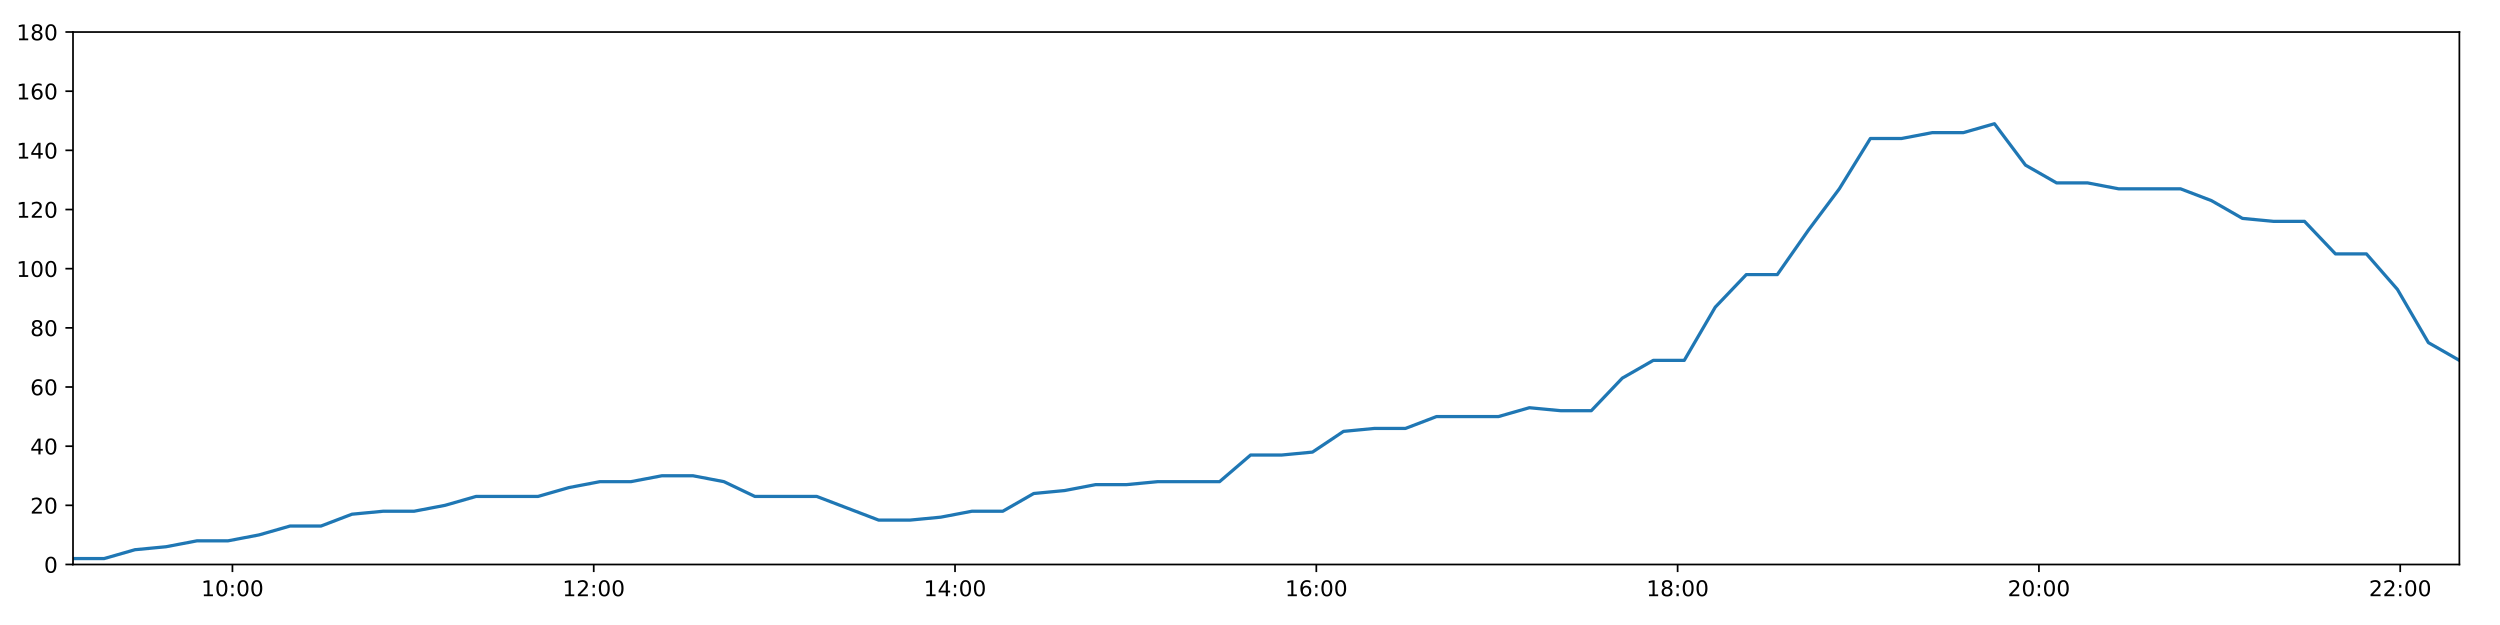
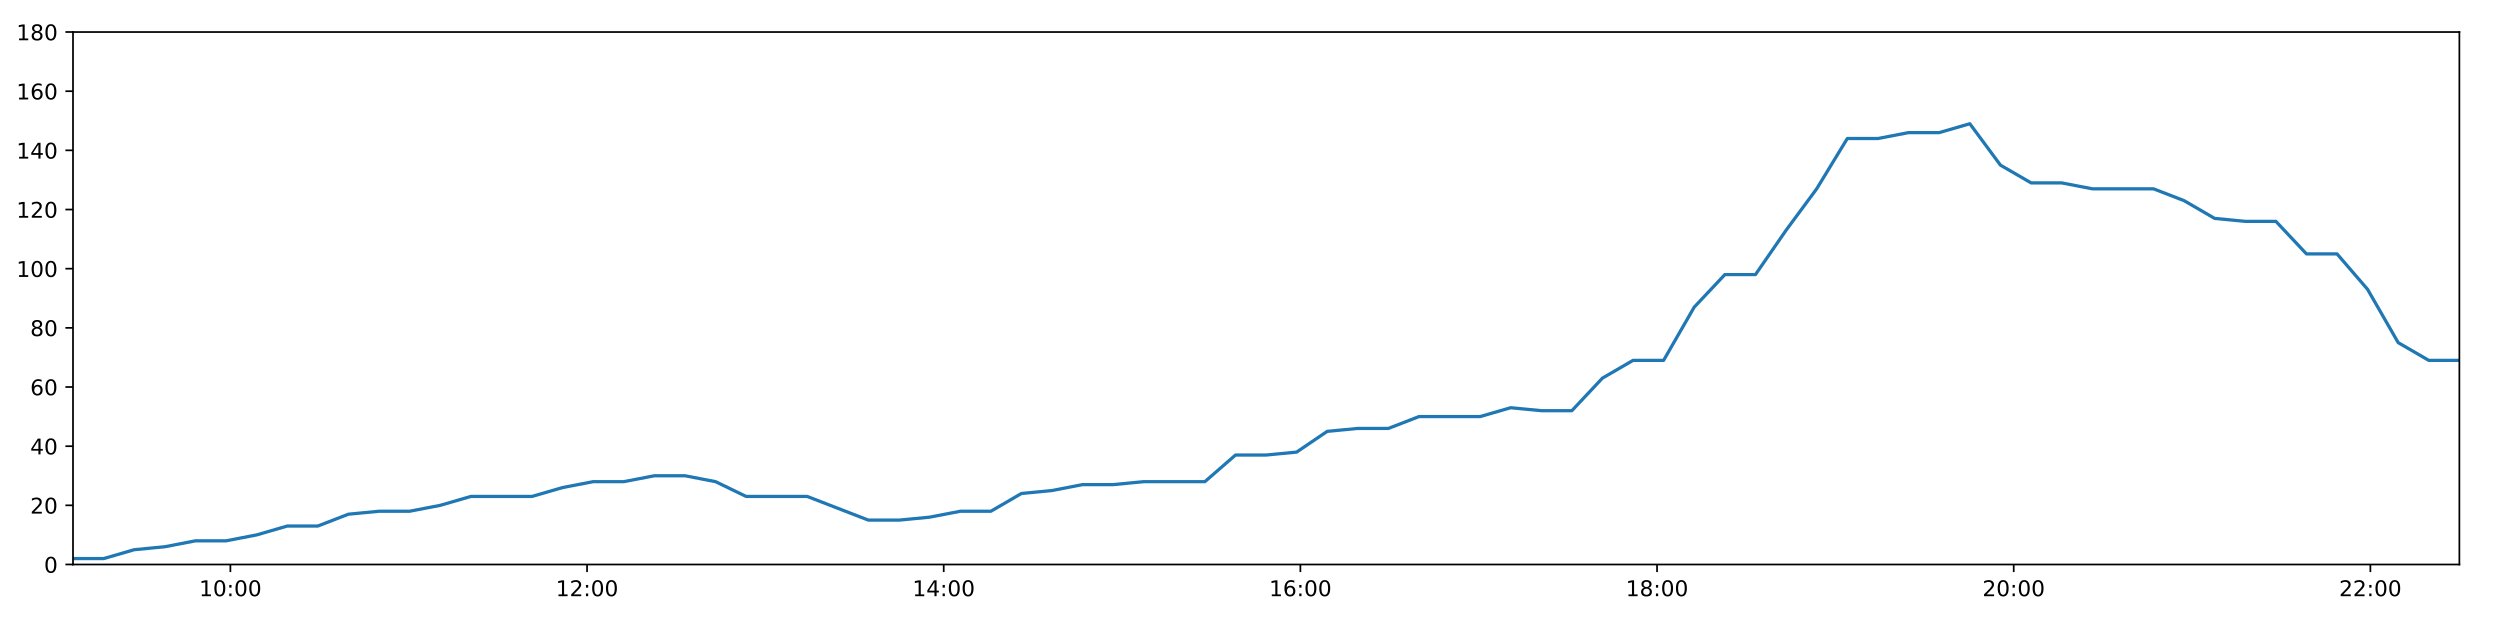
<svg xmlns="http://www.w3.org/2000/svg" xmlns:xlink="http://www.w3.org/1999/xlink" height="288pt" version="1.1" viewBox="0 0 1152 288" width="1152pt">
  <defs>
    <style type="text/css">
*{stroke-linecap:butt;stroke-linejoin:round;}
  </style>
  </defs>
  <g id="figure_1">
    <g id="patch_1">
      <path d="M 0 288  L 1152 288  L 1152 0  L 0 0  z " style="fill:#ffffff;" />
    </g>
    <g id="axes_1">
      <g id="patch_2">
        <path d="M 33.64 260.12  L 1133.28 260.12  L 1133.28 14.76  L 33.64 14.76  z " style="fill:#ffffff;" />
      </g>
      <g id="matplotlib.axis_1">
        <g id="xtick_1">
          <g id="line2d_1">
            <defs>
-               <path d="M 0 0  L 0 3.5  " id="mb1a674a155" style="stroke:#000000;stroke-width:0.8;" />
-             </defs>
-             <g>
-               <use style="stroke:#000000;stroke-width:0.8;" x="107.105" xlink:href="#mb1a674a155" y="260.12" />
+               <path d="M 0 0  L 0 3.5  " id="m33429ece57" style="stroke:#000000;stroke-width:0.8;" />
+             </defs>
+             <g>
+               <use style="stroke:#000000;stroke-width:0.8;" x="106.163" xlink:href="#m33429ece57" y="260.12" />
            </g>
          </g>
          <g id="text_1">
            <defs>
              <path d="M 12.406 8.297  L 28.516 8.297  L 28.516 63.922  L 10.984 60.406  L 10.984 69.391  L 28.422 72.906  L 38.281 72.906  L 38.281 8.297  L 54.391 8.297  L 54.391 0  L 12.406 0  z " id="DejaVuSans-49" />
              <path d="M 31.781 66.406  Q 24.172 66.406 20.328 58.906  Q 16.5 51.422 16.5 36.375  Q 16.5 21.391 20.328 13.891  Q 24.172 6.391 31.781 6.391  Q 39.453 6.391 43.281 13.891  Q 47.125 21.391 47.125 36.375  Q 47.125 51.422 43.281 58.906  Q 39.453 66.406 31.781 66.406  z M 31.781 74.219  Q 44.047 74.219 50.516 64.516  Q 56.984 54.828 56.984 36.375  Q 56.984 17.969 50.516 8.266  Q 44.047 -1.422 31.781 -1.422  Q 19.531 -1.422 13.062 8.266  Q 6.594 17.969 6.594 36.375  Q 6.594 54.828 13.062 64.516  Q 19.531 74.219 31.781 74.219  z " id="DejaVuSans-48" />
              <path d="M 11.719 12.406  L 22.016 12.406  L 22.016 0  L 11.719 0  z M 11.719 51.703  L 22.016 51.703  L 22.016 39.312  L 11.719 39.312  z " id="DejaVuSans-58" />
            </defs>
-             <g transform="translate(92.69548 274.7184)scale(0.1 -0.1)">
+             <g transform="translate(91.75354 274.7184)scale(0.1 -0.1)">
              <use xlink:href="#DejaVuSans-49" />
              <use x="63.623" xlink:href="#DejaVuSans-48" />
              <use x="127.246" xlink:href="#DejaVuSans-58" />
              <use x="160.938" xlink:href="#DejaVuSans-48" />
              <use x="224.561" xlink:href="#DejaVuSans-48" />
            </g>
          </g>
        </g>
        <g id="xtick_2">
          <g id="line2d_2">
            <g>
-               <use style="stroke:#000000;stroke-width:0.8;" x="273.591" xlink:href="#mb1a674a155" y="260.12" />
+               <use style="stroke:#000000;stroke-width:0.8;" x="270.514" xlink:href="#m33429ece57" y="260.12" />
            </g>
          </g>
          <g id="text_2">
            <defs>
              <path d="M 19.188 8.297  L 53.609 8.297  L 53.609 0  L 7.328 0  L 7.328 8.297  Q 12.938 14.109 22.625 23.891  Q 32.328 33.688 34.812 36.531  Q 39.547 41.844 41.422 45.531  Q 43.312 49.219 43.312 52.781  Q 43.312 58.594 39.234 62.25  Q 35.156 65.922 28.609 65.922  Q 23.969 65.922 18.812 64.312  Q 13.672 62.703 7.812 59.422  L 7.812 69.391  Q 13.766 71.781 18.938 73  Q 24.125 74.219 28.422 74.219  Q 39.75 74.219 46.484 68.547  Q 53.219 62.891 53.219 53.422  Q 53.219 48.922 51.531 44.891  Q 49.859 40.875 45.406 35.406  Q 44.188 33.984 37.641 27.219  Q 31.109 20.453 19.188 8.297  z " id="DejaVuSans-50" />
            </defs>
-             <g transform="translate(259.1813 274.7184)scale(0.1 -0.1)">
+             <g transform="translate(256.1047 274.7184)scale(0.1 -0.1)">
              <use xlink:href="#DejaVuSans-49" />
              <use x="63.623" xlink:href="#DejaVuSans-50" />
              <use x="127.246" xlink:href="#DejaVuSans-58" />
              <use x="160.938" xlink:href="#DejaVuSans-48" />
              <use x="224.561" xlink:href="#DejaVuSans-48" />
            </g>
          </g>
        </g>
        <g id="xtick_3">
          <g id="line2d_3">
            <g>
-               <use style="stroke:#000000;stroke-width:0.8;" x="440.076" xlink:href="#mb1a674a155" y="260.12" />
+               <use style="stroke:#000000;stroke-width:0.8;" x="434.865" xlink:href="#m33429ece57" y="260.12" />
            </g>
          </g>
          <g id="text_3">
            <defs>
              <path d="M 37.797 64.312  L 12.891 25.391  L 37.797 25.391  z M 35.203 72.906  L 47.609 72.906  L 47.609 25.391  L 58.016 25.391  L 58.016 17.188  L 47.609 17.188  L 47.609 0  L 37.797 0  L 37.797 17.188  L 4.891 17.188  L 4.891 26.703  z " id="DejaVuSans-52" />
            </defs>
-             <g transform="translate(425.6671 274.7184)scale(0.1 -0.1)">
+             <g transform="translate(420.4558 274.7184)scale(0.1 -0.1)">
              <use xlink:href="#DejaVuSans-49" />
              <use x="63.623" xlink:href="#DejaVuSans-52" />
              <use x="127.246" xlink:href="#DejaVuSans-58" />
              <use x="160.938" xlink:href="#DejaVuSans-48" />
              <use x="224.561" xlink:href="#DejaVuSans-48" />
            </g>
          </g>
        </g>
        <g id="xtick_4">
          <g id="line2d_4">
            <g>
-               <use style="stroke:#000000;stroke-width:0.8;" x="606.562" xlink:href="#mb1a674a155" y="260.12" />
+               <use style="stroke:#000000;stroke-width:0.8;" x="599.216" xlink:href="#m33429ece57" y="260.12" />
            </g>
          </g>
          <g id="text_4">
            <defs>
              <path d="M 33.016 40.375  Q 26.375 40.375 22.484 35.828  Q 18.609 31.297 18.609 23.391  Q 18.609 15.531 22.484 10.953  Q 26.375 6.391 33.016 6.391  Q 39.656 6.391 43.531 10.953  Q 47.406 15.531 47.406 23.391  Q 47.406 31.297 43.531 35.828  Q 39.656 40.375 33.016 40.375  z M 52.594 71.297  L 52.594 62.312  Q 48.875 64.062 45.094 64.984  Q 41.312 65.922 37.594 65.922  Q 27.828 65.922 22.672 59.328  Q 17.531 52.734 16.797 39.406  Q 19.672 43.656 24.016 45.922  Q 28.375 48.188 33.594 48.188  Q 44.578 48.188 50.953 41.516  Q 57.328 34.859 57.328 23.391  Q 57.328 12.156 50.688 5.359  Q 44.047 -1.422 33.016 -1.422  Q 20.359 -1.422 13.672 8.266  Q 6.984 17.969 6.984 36.375  Q 6.984 53.656 15.188 63.938  Q 23.391 74.219 37.203 74.219  Q 40.922 74.219 44.703 73.484  Q 48.484 72.75 52.594 71.297  z " id="DejaVuSans-54" />
            </defs>
-             <g transform="translate(592.1528 274.7184)scale(0.1 -0.1)">
+             <g transform="translate(584.807 274.7184)scale(0.1 -0.1)">
              <use xlink:href="#DejaVuSans-49" />
              <use x="63.623" xlink:href="#DejaVuSans-54" />
              <use x="127.246" xlink:href="#DejaVuSans-58" />
              <use x="160.938" xlink:href="#DejaVuSans-48" />
              <use x="224.561" xlink:href="#DejaVuSans-48" />
            </g>
          </g>
        </g>
        <g id="xtick_5">
          <g id="line2d_5">
            <g>
-               <use style="stroke:#000000;stroke-width:0.8;" x="773.048" xlink:href="#mb1a674a155" y="260.12" />
+               <use style="stroke:#000000;stroke-width:0.8;" x="763.568" xlink:href="#m33429ece57" y="260.12" />
            </g>
          </g>
          <g id="text_5">
            <defs>
              <path d="M 31.781 34.625  Q 24.75 34.625 20.719 30.859  Q 16.703 27.094 16.703 20.516  Q 16.703 13.922 20.719 10.156  Q 24.75 6.391 31.781 6.391  Q 38.812 6.391 42.859 10.172  Q 46.922 13.969 46.922 20.516  Q 46.922 27.094 42.891 30.859  Q 38.875 34.625 31.781 34.625  z M 21.922 38.812  Q 15.578 40.375 12.031 44.719  Q 8.5 49.078 8.5 55.328  Q 8.5 64.062 14.719 69.141  Q 20.953 74.219 31.781 74.219  Q 42.672 74.219 48.875 69.141  Q 55.078 64.062 55.078 55.328  Q 55.078 49.078 51.531 44.719  Q 48 40.375 41.703 38.812  Q 48.828 37.156 52.797 32.312  Q 56.781 27.484 56.781 20.516  Q 56.781 9.906 50.312 4.234  Q 43.844 -1.422 31.781 -1.422  Q 19.734 -1.422 13.25 4.234  Q 6.781 9.906 6.781 20.516  Q 6.781 27.484 10.781 32.312  Q 14.797 37.156 21.922 38.812  z M 18.312 54.391  Q 18.312 48.734 21.844 45.562  Q 25.391 42.391 31.781 42.391  Q 38.141 42.391 41.719 45.562  Q 45.312 48.734 45.312 54.391  Q 45.312 60.062 41.719 63.234  Q 38.141 66.406 31.781 66.406  Q 25.391 66.406 21.844 63.234  Q 18.312 60.062 18.312 54.391  z " id="DejaVuSans-56" />
            </defs>
-             <g transform="translate(758.6386 274.7184)scale(0.1 -0.1)">
+             <g transform="translate(749.1582 274.7184)scale(0.1 -0.1)">
              <use xlink:href="#DejaVuSans-49" />
              <use x="63.623" xlink:href="#DejaVuSans-56" />
              <use x="127.246" xlink:href="#DejaVuSans-58" />
              <use x="160.938" xlink:href="#DejaVuSans-48" />
              <use x="224.561" xlink:href="#DejaVuSans-48" />
            </g>
          </g>
        </g>
        <g id="xtick_6">
          <g id="line2d_6">
            <g>
-               <use style="stroke:#000000;stroke-width:0.8;" x="939.534" xlink:href="#mb1a674a155" y="260.12" />
+               <use style="stroke:#000000;stroke-width:0.8;" x="927.919" xlink:href="#m33429ece57" y="260.12" />
            </g>
          </g>
          <g id="text_6">
-             <g transform="translate(925.1244 274.7184)scale(0.1 -0.1)">
+             <g transform="translate(913.5093 274.7184)scale(0.1 -0.1)">
              <use xlink:href="#DejaVuSans-50" />
              <use x="63.623" xlink:href="#DejaVuSans-48" />
              <use x="127.246" xlink:href="#DejaVuSans-58" />
              <use x="160.938" xlink:href="#DejaVuSans-48" />
              <use x="224.561" xlink:href="#DejaVuSans-48" />
            </g>
          </g>
        </g>
        <g id="xtick_7">
          <g id="line2d_7">
            <g>
-               <use style="stroke:#000000;stroke-width:0.8;" x="1106.02" xlink:href="#mb1a674a155" y="260.12" />
+               <use style="stroke:#000000;stroke-width:0.8;" x="1092.27" xlink:href="#m33429ece57" y="260.12" />
            </g>
          </g>
          <g id="text_7">
-             <g transform="translate(1091.61 274.7184)scale(0.1 -0.1)">
+             <g transform="translate(1077.86 274.7184)scale(0.1 -0.1)">
              <use xlink:href="#DejaVuSans-50" />
              <use x="63.623" xlink:href="#DejaVuSans-50" />
              <use x="127.246" xlink:href="#DejaVuSans-58" />
              <use x="160.938" xlink:href="#DejaVuSans-48" />
              <use x="224.561" xlink:href="#DejaVuSans-48" />
            </g>
          </g>
        </g>
      </g>
      <g id="matplotlib.axis_2">
        <g id="ytick_1">
          <g id="line2d_8">
            <defs>
-               <path d="M 0 0  L -3.5 0  " id="mc02c541d19" style="stroke:#000000;stroke-width:0.8;" />
-             </defs>
-             <g>
-               <use style="stroke:#000000;stroke-width:0.8;" x="33.64" xlink:href="#mc02c541d19" y="260.12" />
+               <path d="M 0 0  L -3.5 0  " id="m274d54ebc4" style="stroke:#000000;stroke-width:0.8;" />
+             </defs>
+             <g>
+               <use style="stroke:#000000;stroke-width:0.8;" x="33.64" xlink:href="#m274d54ebc4" y="260.12" />
            </g>
          </g>
          <g id="text_8">
            <g transform="translate(20.2775 263.9192)scale(0.1 -0.1)">
              <use xlink:href="#DejaVuSans-48" />
            </g>
          </g>
        </g>
        <g id="ytick_2">
          <g id="line2d_9">
            <g>
-               <use style="stroke:#000000;stroke-width:0.8;" x="33.64" xlink:href="#mc02c541d19" y="232.858" />
+               <use style="stroke:#000000;stroke-width:0.8;" x="33.64" xlink:href="#m274d54ebc4" y="232.858" />
            </g>
          </g>
          <g id="text_9">
            <g transform="translate(13.915 236.657)scale(0.1 -0.1)">
              <use xlink:href="#DejaVuSans-50" />
              <use x="63.623" xlink:href="#DejaVuSans-48" />
            </g>
          </g>
        </g>
        <g id="ytick_3">
          <g id="line2d_10">
            <g>
-               <use style="stroke:#000000;stroke-width:0.8;" x="33.64" xlink:href="#mc02c541d19" y="205.596" />
+               <use style="stroke:#000000;stroke-width:0.8;" x="33.64" xlink:href="#m274d54ebc4" y="205.596" />
            </g>
          </g>
          <g id="text_10">
            <g transform="translate(13.915 209.3948)scale(0.1 -0.1)">
              <use xlink:href="#DejaVuSans-52" />
              <use x="63.623" xlink:href="#DejaVuSans-48" />
            </g>
          </g>
        </g>
        <g id="ytick_4">
          <g id="line2d_11">
            <g>
-               <use style="stroke:#000000;stroke-width:0.8;" x="33.64" xlink:href="#mc02c541d19" y="178.333" />
+               <use style="stroke:#000000;stroke-width:0.8;" x="33.64" xlink:href="#m274d54ebc4" y="178.333" />
            </g>
          </g>
          <g id="text_11">
            <g transform="translate(13.915 182.1326)scale(0.1 -0.1)">
              <use xlink:href="#DejaVuSans-54" />
              <use x="63.623" xlink:href="#DejaVuSans-48" />
            </g>
          </g>
        </g>
        <g id="ytick_5">
          <g id="line2d_12">
            <g>
-               <use style="stroke:#000000;stroke-width:0.8;" x="33.64" xlink:href="#mc02c541d19" y="151.071" />
+               <use style="stroke:#000000;stroke-width:0.8;" x="33.64" xlink:href="#m274d54ebc4" y="151.071" />
            </g>
          </g>
          <g id="text_12">
            <g transform="translate(13.915 154.8703)scale(0.1 -0.1)">
              <use xlink:href="#DejaVuSans-56" />
              <use x="63.623" xlink:href="#DejaVuSans-48" />
            </g>
          </g>
        </g>
        <g id="ytick_6">
          <g id="line2d_13">
            <g>
-               <use style="stroke:#000000;stroke-width:0.8;" x="33.64" xlink:href="#mc02c541d19" y="123.809" />
+               <use style="stroke:#000000;stroke-width:0.8;" x="33.64" xlink:href="#m274d54ebc4" y="123.809" />
            </g>
          </g>
          <g id="text_13">
            <g transform="translate(7.5525 127.6081)scale(0.1 -0.1)">
              <use xlink:href="#DejaVuSans-49" />
              <use x="63.623" xlink:href="#DejaVuSans-48" />
              <use x="127.246" xlink:href="#DejaVuSans-48" />
            </g>
          </g>
        </g>
        <g id="ytick_7">
          <g id="line2d_14">
            <g>
-               <use style="stroke:#000000;stroke-width:0.8;" x="33.64" xlink:href="#mc02c541d19" y="96.547" />
+               <use style="stroke:#000000;stroke-width:0.8;" x="33.64" xlink:href="#m274d54ebc4" y="96.547" />
            </g>
          </g>
          <g id="text_14">
            <g transform="translate(7.5525 100.3459)scale(0.1 -0.1)">
              <use xlink:href="#DejaVuSans-49" />
              <use x="63.623" xlink:href="#DejaVuSans-50" />
              <use x="127.246" xlink:href="#DejaVuSans-48" />
            </g>
          </g>
        </g>
        <g id="ytick_8">
          <g id="line2d_15">
            <g>
-               <use style="stroke:#000000;stroke-width:0.8;" x="33.64" xlink:href="#mc02c541d19" y="69.284" />
+               <use style="stroke:#000000;stroke-width:0.8;" x="33.64" xlink:href="#m274d54ebc4" y="69.284" />
            </g>
          </g>
          <g id="text_15">
            <g transform="translate(7.5525 73.08366)scale(0.1 -0.1)">
              <use xlink:href="#DejaVuSans-49" />
              <use x="63.623" xlink:href="#DejaVuSans-52" />
              <use x="127.246" xlink:href="#DejaVuSans-48" />
            </g>
          </g>
        </g>
        <g id="ytick_9">
          <g id="line2d_16">
            <g>
-               <use style="stroke:#000000;stroke-width:0.8;" x="33.64" xlink:href="#mc02c541d19" y="42.022" />
+               <use style="stroke:#000000;stroke-width:0.8;" x="33.64" xlink:href="#m274d54ebc4" y="42.022" />
            </g>
          </g>
          <g id="text_16">
            <g transform="translate(7.5525 45.82144)scale(0.1 -0.1)">
              <use xlink:href="#DejaVuSans-49" />
              <use x="63.623" xlink:href="#DejaVuSans-54" />
              <use x="127.246" xlink:href="#DejaVuSans-48" />
            </g>
          </g>
        </g>
        <g id="ytick_10">
          <g id="line2d_17">
            <g>
-               <use style="stroke:#000000;stroke-width:0.8;" x="33.64" xlink:href="#mc02c541d19" y="14.76" />
+               <use style="stroke:#000000;stroke-width:0.8;" x="33.64" xlink:href="#m274d54ebc4" y="14.76" />
            </g>
          </g>
          <g id="text_17">
            <g transform="translate(7.5525 18.55922)scale(0.1 -0.1)">
              <use xlink:href="#DejaVuSans-49" />
              <use x="63.623" xlink:href="#DejaVuSans-56" />
              <use x="127.246" xlink:href="#DejaVuSans-48" />
            </g>
          </g>
        </g>
      </g>
      <g id="line2d_18">
-         <path clip-path="url(#p4cd8d2c1a0)" d="M 33.64 257.394  L 47.952 257.394  L 62.218 253.304  L 76.482 251.941  L 90.779 249.215  L 105.057 249.215  L 119.356 246.489  L 133.635 242.4  L 147.906 242.4  L 162.184 236.947  L 176.48 235.584  L 190.767 235.584  L 205.064 232.858  L 219.329 228.768  L 233.599 228.768  L 247.881 228.768  L 262.148 224.679  L 276.43 221.953  L 290.712 221.953  L 305.02 219.227  L 319.304 219.227  L 333.598 221.953  L 347.861 228.768  L 362.119 228.768  L 376.385 228.768  L 390.645 234.221  L 404.917 239.673  L 419.229 239.673  L 433.516 238.31  L 447.815 235.584  L 462.079 235.584  L 476.343 227.405  L 490.603 226.042  L 504.873 223.316  L 519.137 223.316  L 533.43 221.953  L 547.708 221.953  L 561.971 221.953  L 576.262 209.685  L 590.526 209.685  L 604.803 208.322  L 619.072 198.78  L 633.375 197.417  L 647.644 197.417  L 661.912 191.964  L 676.182 191.964  L 690.453 191.964  L 704.75 187.875  L 719.014 189.238  L 733.282 189.238  L 747.549 174.244  L 761.822 166.065  L 776.101 166.065  L 790.394 141.529  L 804.695 126.535  L 818.98 126.535  L 833.285 106.088  L 847.563 87.005  L 861.858 63.832  L 876.157 63.832  L 890.452 61.106  L 904.746 61.106  L 919.044 57.016  L 933.352 76.1  L 947.658 84.279  L 961.958 84.279  L 976.232 87.005  L 990.502 87.005  L 1004.77 87.005  L 1019.047 92.457  L 1033.317 100.636  L 1047.611 101.999  L 1061.905 101.999  L 1076.175 116.993  L 1090.448 116.993  L 1104.728 133.351  L 1119.002 157.887  L 1133.28 166.065  " style="fill:none;stroke:#1f77b4;stroke-linecap:square;stroke-width:1.5;" />
+         <path clip-path="url(#p7ca362acd2)" d="M 33.64 257.394  L 47.769 257.394  L 61.852 253.304  L 75.933 251.941  L 90.046 249.215  L 104.141 249.215  L 118.257 246.489  L 132.353 242.4  L 146.441 242.4  L 160.536 236.947  L 174.648 235.584  L 188.753 235.584  L 202.866 232.858  L 216.948 228.768  L 231.035 228.768  L 245.134 228.768  L 259.218 224.679  L 273.317 221.953  L 287.416 221.953  L 301.54 219.227  L 315.641 219.227  L 329.752 221.953  L 343.832 228.768  L 357.907 228.768  L 371.991 228.768  L 386.068 234.221  L 400.157 239.673  L 414.285 239.673  L 428.389 238.31  L 442.505 235.584  L 456.585 235.584  L 470.667 227.405  L 484.744 226.042  L 498.831 223.316  L 512.912 223.316  L 527.022 221.953  L 541.117 221.953  L 555.197 221.953  L 569.305 209.685  L 583.385 209.685  L 597.48 208.322  L 611.566 198.78  L 625.685 197.417  L 639.771 197.417  L 653.856 191.964  L 667.943 191.964  L 682.031 191.964  L 696.145 187.875  L 710.226 189.238  L 724.312 189.238  L 738.396 174.244  L 752.485 166.065  L 766.581 166.065  L 780.691 141.529  L 794.809 126.535  L 808.911 126.535  L 823.032 106.088  L 837.127 87.005  L 851.239 63.832  L 865.355 63.832  L 879.467 61.106  L 893.577 61.106  L 907.692 57.016  L 921.817 76.1  L 935.939 84.279  L 950.055 84.279  L 964.147 87.005  L 978.233 87.005  L 992.319 87.005  L 1006.412 92.457  L 1020.5 100.636  L 1034.61 101.999  L 1048.721 101.999  L 1062.808 116.993  L 1076.898 116.993  L 1090.994 133.351  L 1105.086 157.887  L 1119.181 166.065  L 1133.28 166.065  " style="fill:none;stroke:#1f77b4;stroke-linecap:square;stroke-width:1.5;" />
      </g>
      <g id="patch_3">
        <path d="M 33.64 260.12  L 33.64 14.76  " style="fill:none;stroke:#000000;stroke-linecap:square;stroke-linejoin:miter;stroke-width:0.8;" />
      </g>
      <g id="patch_4">
        <path d="M 1133.28 260.12  L 1133.28 14.76  " style="fill:none;stroke:#000000;stroke-linecap:square;stroke-linejoin:miter;stroke-width:0.8;" />
      </g>
      <g id="patch_5">
        <path d="M 33.64 260.12  L 1133.28 260.12  " style="fill:none;stroke:#000000;stroke-linecap:square;stroke-linejoin:miter;stroke-width:0.8;" />
      </g>
      <g id="patch_6">
        <path d="M 33.64 14.76  L 1133.28 14.76  " style="fill:none;stroke:#000000;stroke-linecap:square;stroke-linejoin:miter;stroke-width:0.8;" />
      </g>
    </g>
  </g>
  <defs>
-     <clipPath id="p4cd8d2c1a0">
+     <clipPath id="p7ca362acd2">
      <rect height="245.36" width="1099.64" x="33.64" y="14.76" />
    </clipPath>
  </defs>
</svg>
